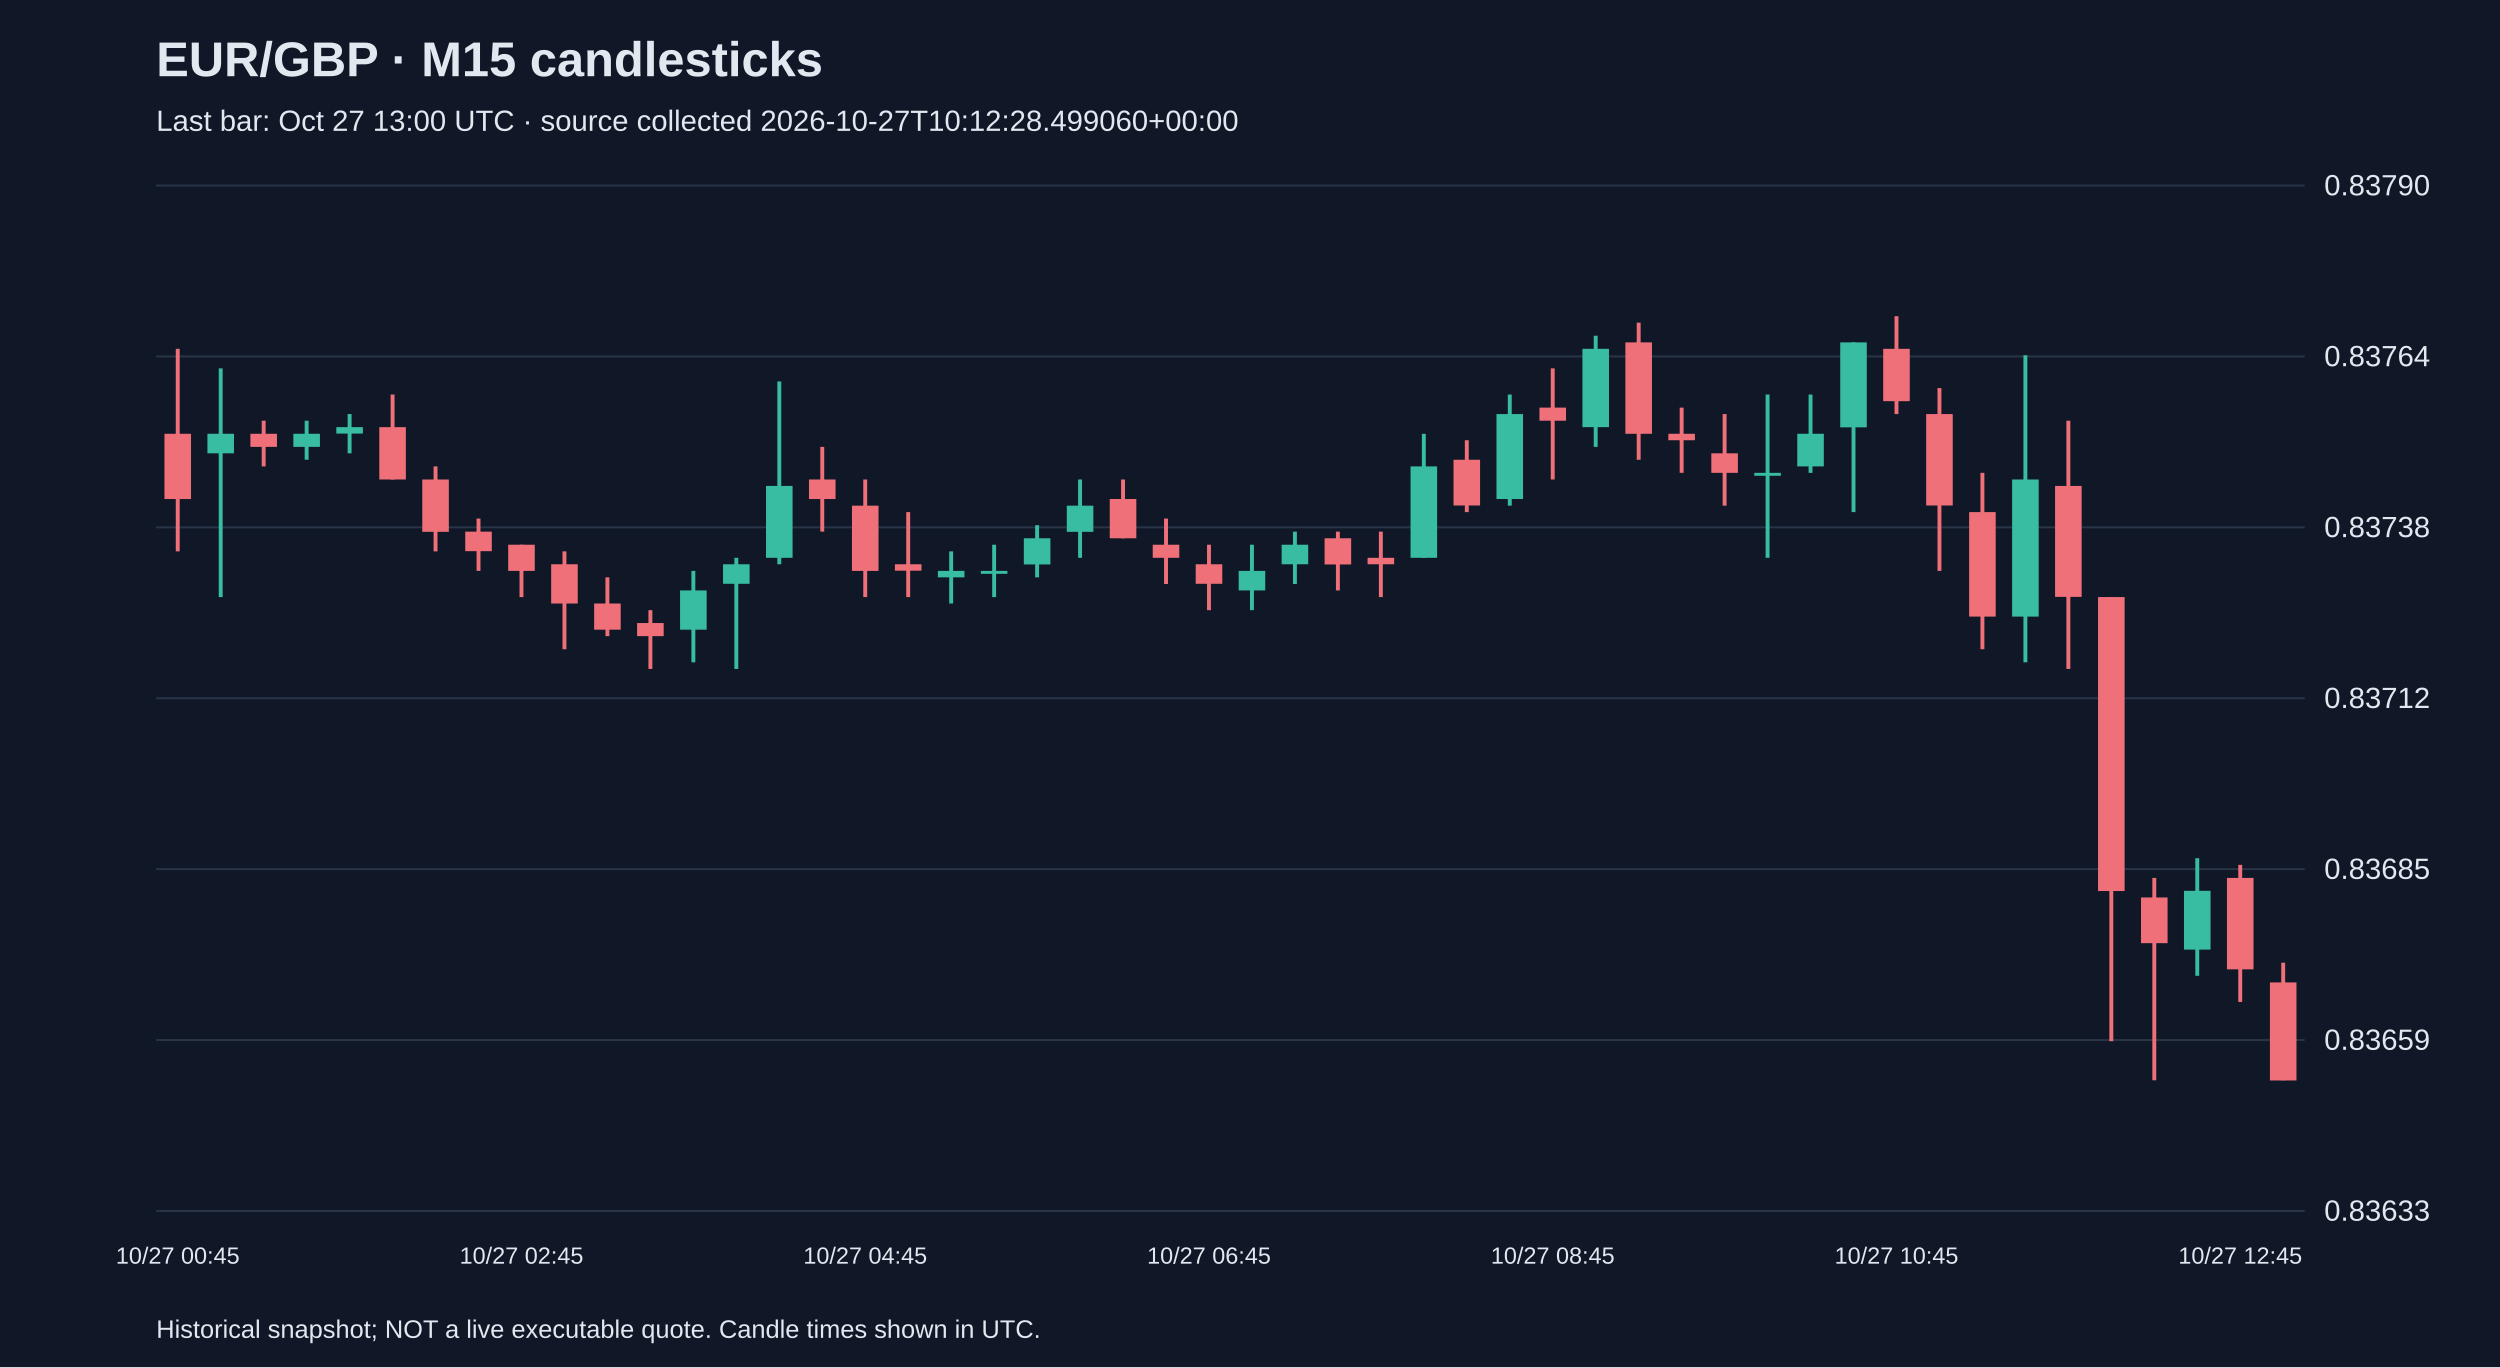
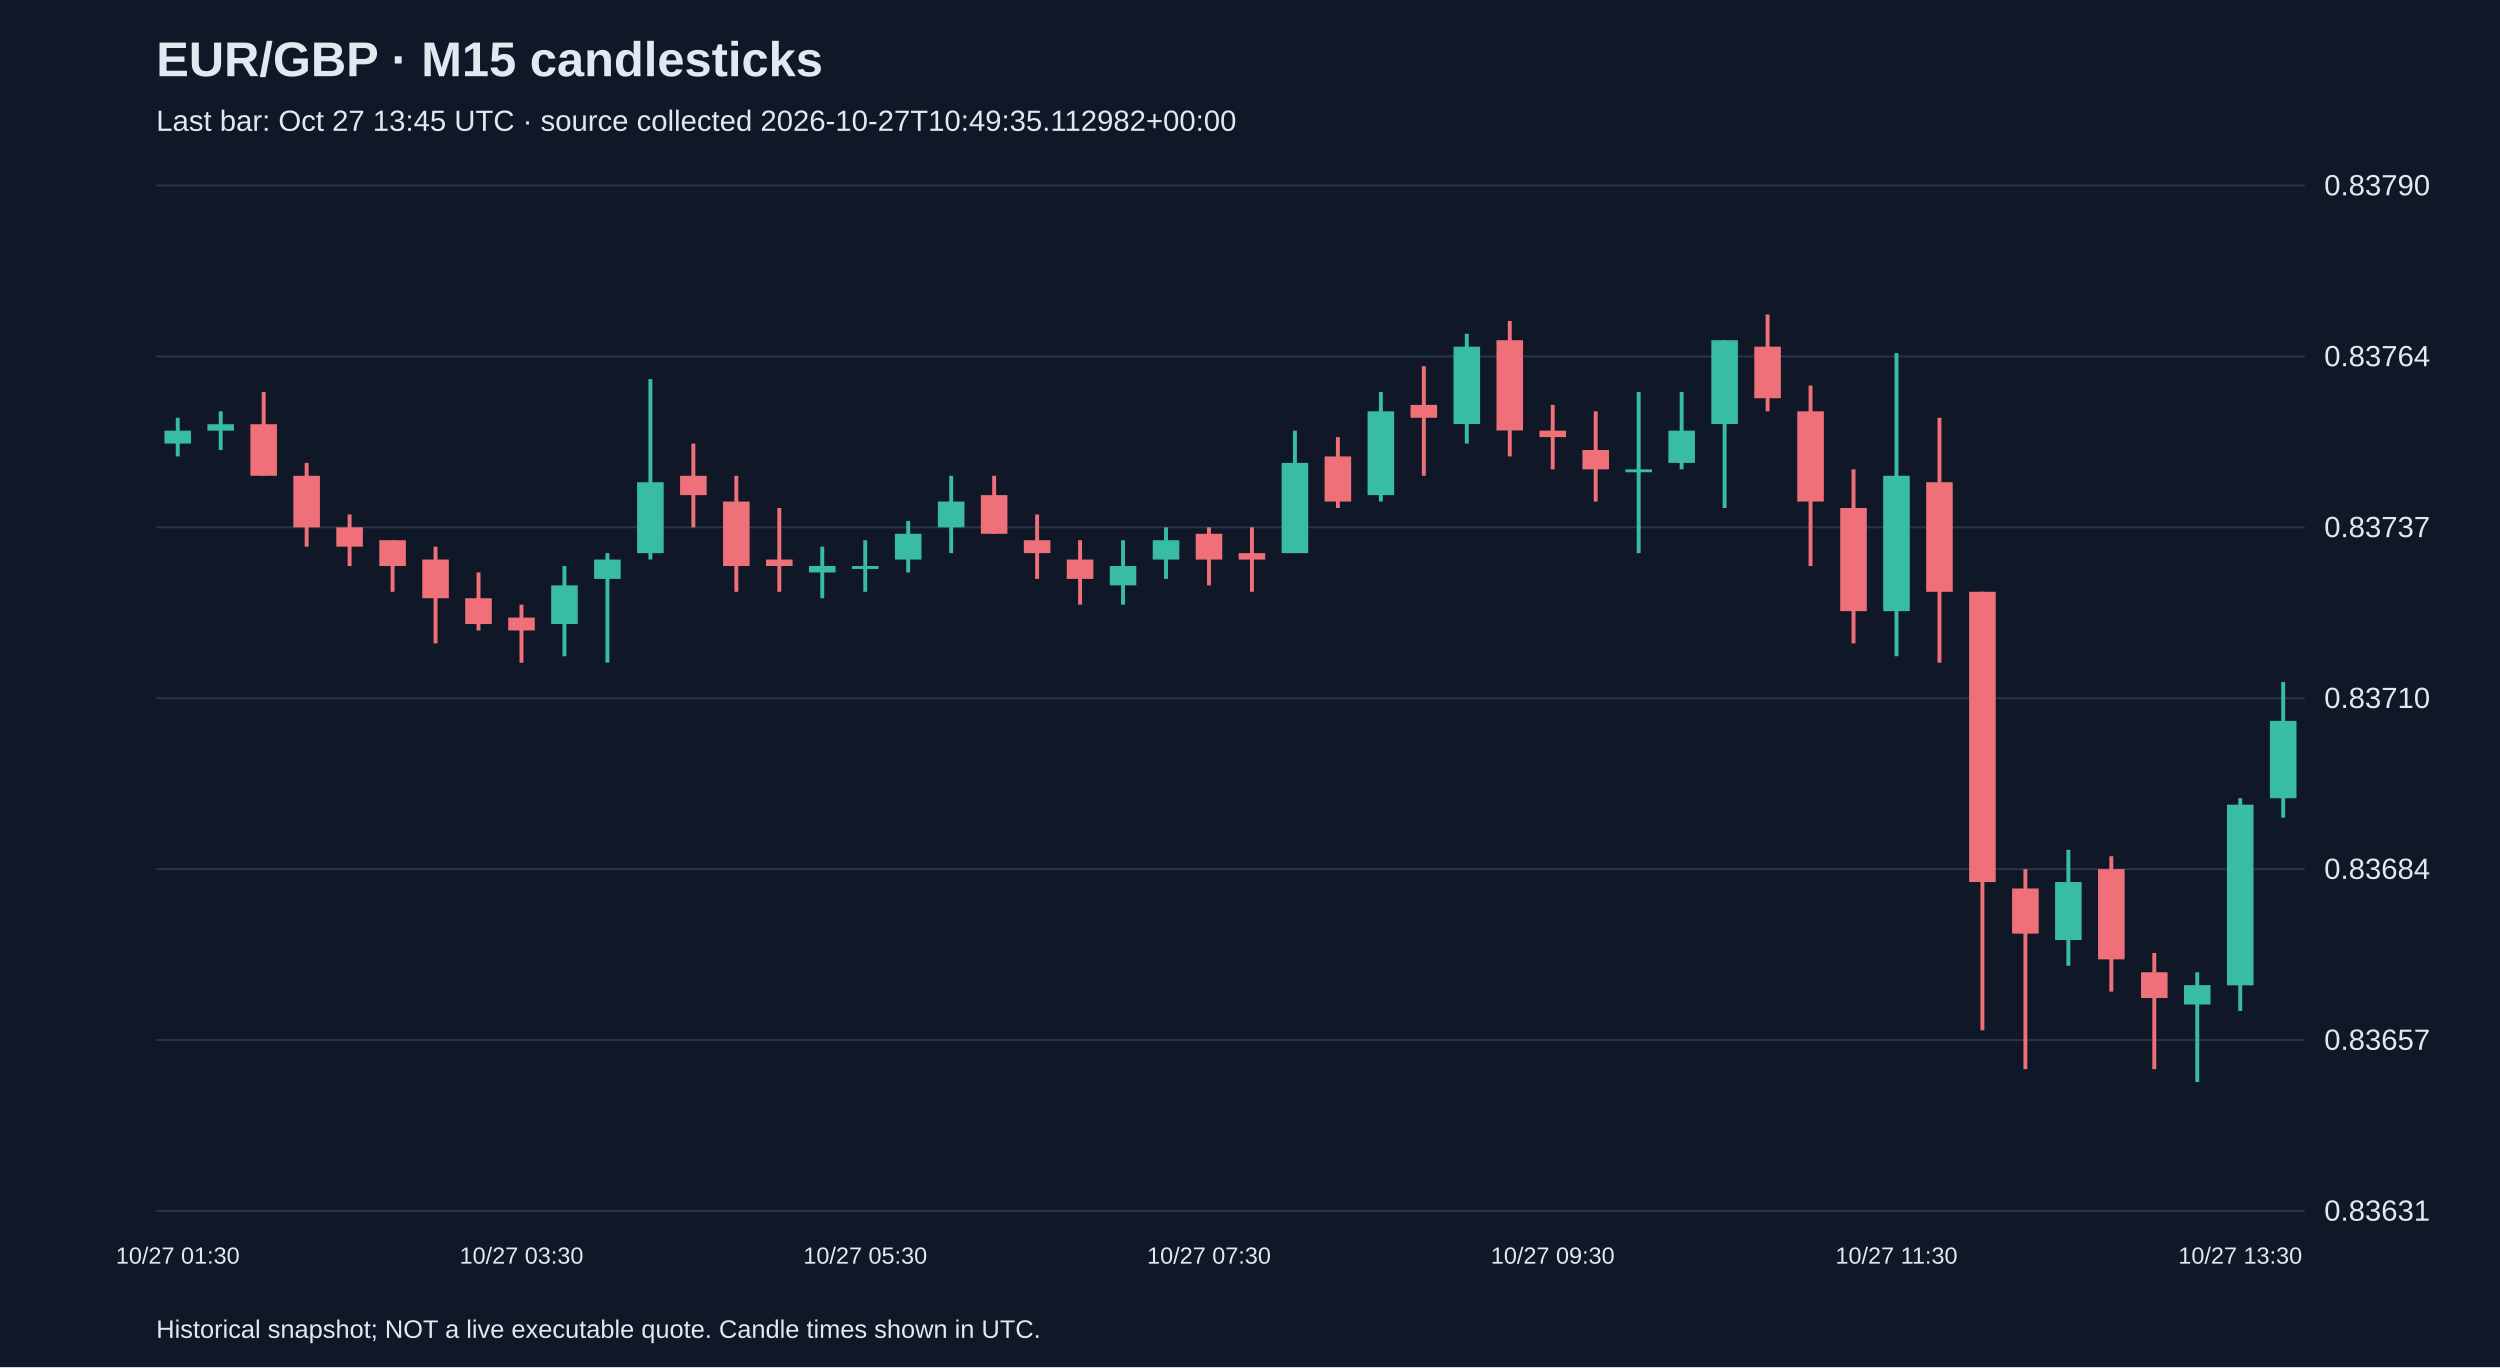
<svg xmlns="http://www.w3.org/2000/svg" viewBox="0 0 1280 700">
  <rect width="100%" height="100%" fill="#101827" />
  <style>text{font-family:Arial,sans-serif;fill:#e2e8f0}</style>
  <text x="80" y="39" font-size="25" font-weight="bold">EUR/GBP · M15 candlesticks</text>
-   <text x="80" y="67" font-size="15" fill="#a6b1c5">Last bar: Oct 27 13:00 UTC · source collected 2026-10-27T10:12:28.499060+00:00</text>
+   <text x="80" y="67" font-size="15" fill="#a6b1c5">Last bar: Oct 27 13:45 UTC · source collected 2026-10-27T10:49:35.112982+00:00</text>
  <line x1="80" y1="620.0" x2="1180" y2="620.0" stroke="#283548" />
-   <text x="1190" y="625.0" font-size="15">0.83633</text>
+   <text x="1190" y="625.0" font-size="15">0.83631</text>
  <line x1="80" y1="532.5" x2="1180" y2="532.5" stroke="#283548" />
-   <text x="1190" y="537.5" font-size="15">0.83659</text>
+   <text x="1190" y="537.5" font-size="15">0.83657</text>
  <line x1="80" y1="445.0" x2="1180" y2="445.0" stroke="#283548" />
-   <text x="1190" y="450.0" font-size="15">0.83685</text>
+   <text x="1190" y="450.0" font-size="15">0.83684</text>
  <line x1="80" y1="357.5" x2="1180" y2="357.5" stroke="#283548" />
-   <text x="1190" y="362.5" font-size="15">0.83712</text>
+   <text x="1190" y="362.5" font-size="15">0.83710</text>
  <line x1="80" y1="270.0" x2="1180" y2="270.0" stroke="#283548" />
-   <text x="1190" y="275.0" font-size="15">0.83738</text>
+   <text x="1190" y="275.0" font-size="15">0.83737</text>
  <line x1="80" y1="182.5" x2="1180" y2="182.5" stroke="#283548" />
  <text x="1190" y="187.5" font-size="15">0.83764</text>
  <line x1="80" y1="95.0" x2="1180" y2="95.0" stroke="#283548" />
  <text x="1190" y="100.0" font-size="15">0.83790</text>
-   <line x1="91.0" y1="178.6" x2="91.0" y2="282.3" stroke="#f07079" stroke-width="2" />
-   <rect x="84.2" y="222.1" width="13.6" height="33.4" fill="#f07079" />
-   <text x="91.0" y="647" text-anchor="middle" font-size="12">10/27 00:45</text>
-   <line x1="113.0" y1="188.6" x2="113.0" y2="305.7" stroke="#38bca2" stroke-width="2" />
-   <rect x="106.2" y="222.1" width="13.6" height="10.0" fill="#38bca2" />
-   <line x1="135.0" y1="215.4" x2="135.0" y2="238.8" stroke="#f07079" stroke-width="2" />
-   <rect x="128.2" y="222.1" width="13.6" height="6.7" fill="#f07079" />
-   <line x1="157.0" y1="215.4" x2="157.0" y2="235.4" stroke="#38bca2" stroke-width="2" />
-   <rect x="150.2" y="222.1" width="13.6" height="6.7" fill="#38bca2" />
-   <line x1="179.0" y1="212.0" x2="179.0" y2="232.1" stroke="#38bca2" stroke-width="2" />
-   <rect x="172.2" y="218.7" width="13.6" height="3.3" fill="#38bca2" />
-   <line x1="201.0" y1="202.0" x2="201.0" y2="245.5" stroke="#f07079" stroke-width="2" />
-   <rect x="194.2" y="218.7" width="13.6" height="26.8" fill="#f07079" />
-   <line x1="223.0" y1="238.8" x2="223.0" y2="282.3" stroke="#f07079" stroke-width="2" />
-   <rect x="216.2" y="245.5" width="13.6" height="26.8" fill="#f07079" />
-   <line x1="245.0" y1="265.5" x2="245.0" y2="292.3" stroke="#f07079" stroke-width="2" />
-   <rect x="238.2" y="272.2" width="13.6" height="10.0" fill="#f07079" />
-   <line x1="267.0" y1="278.9" x2="267.0" y2="305.7" stroke="#f07079" stroke-width="2" />
-   <rect x="260.2" y="278.9" width="13.6" height="13.4" fill="#f07079" />
-   <text x="267.0" y="647" text-anchor="middle" font-size="12">10/27 02:45</text>
-   <line x1="289.0" y1="282.3" x2="289.0" y2="332.4" stroke="#f07079" stroke-width="2" />
-   <rect x="282.2" y="288.9" width="13.6" height="20.1" fill="#f07079" />
-   <line x1="311.0" y1="295.6" x2="311.0" y2="325.7" stroke="#f07079" stroke-width="2" />
-   <rect x="304.2" y="309.0" width="13.6" height="13.4" fill="#f07079" />
-   <line x1="333.0" y1="312.4" x2="333.0" y2="342.5" stroke="#f07079" stroke-width="2" />
-   <rect x="326.2" y="319.0" width="13.6" height="6.7" fill="#f07079" />
-   <line x1="355.0" y1="292.3" x2="355.0" y2="339.1" stroke="#38bca2" stroke-width="2" />
-   <rect x="348.2" y="302.3" width="13.6" height="20.1" fill="#38bca2" />
-   <line x1="377.0" y1="285.6" x2="377.0" y2="342.5" stroke="#38bca2" stroke-width="2" />
-   <rect x="370.2" y="288.9" width="13.6" height="10.0" fill="#38bca2" />
-   <line x1="399.0" y1="195.3" x2="399.0" y2="288.9" stroke="#38bca2" stroke-width="2" />
-   <rect x="392.2" y="248.8" width="13.6" height="36.8" fill="#38bca2" />
-   <line x1="421.0" y1="228.8" x2="421.0" y2="272.2" stroke="#f07079" stroke-width="2" />
-   <rect x="414.2" y="245.5" width="13.6" height="10.0" fill="#f07079" />
-   <line x1="443.0" y1="245.5" x2="443.0" y2="305.7" stroke="#f07079" stroke-width="2" />
-   <rect x="436.2" y="258.9" width="13.6" height="33.4" fill="#f07079" />
-   <text x="443.0" y="647" text-anchor="middle" font-size="12">10/27 04:45</text>
-   <line x1="465.0" y1="262.2" x2="465.0" y2="305.7" stroke="#f07079" stroke-width="2" />
-   <rect x="458.2" y="288.9" width="13.6" height="3.3" fill="#f07079" />
-   <line x1="487.0" y1="282.3" x2="487.0" y2="309.0" stroke="#38bca2" stroke-width="2" />
-   <rect x="480.2" y="292.3" width="13.6" height="3.3" fill="#38bca2" />
-   <line x1="509.0" y1="278.9" x2="509.0" y2="305.7" stroke="#38bca2" stroke-width="2" />
-   <rect x="502.2" y="292.3" width="13.6" height="1.5" fill="#38bca2" />
-   <line x1="531.0" y1="268.9" x2="531.0" y2="295.6" stroke="#38bca2" stroke-width="2" />
-   <rect x="524.2" y="275.6" width="13.6" height="13.4" fill="#38bca2" />
-   <line x1="553.0" y1="245.5" x2="553.0" y2="285.6" stroke="#38bca2" stroke-width="2" />
-   <rect x="546.2" y="258.9" width="13.6" height="13.4" fill="#38bca2" />
-   <line x1="575.0" y1="245.5" x2="575.0" y2="275.6" stroke="#f07079" stroke-width="2" />
-   <rect x="568.2" y="255.5" width="13.6" height="20.1" fill="#f07079" />
-   <line x1="597.0" y1="265.5" x2="597.0" y2="299.0" stroke="#f07079" stroke-width="2" />
-   <rect x="590.2" y="278.9" width="13.6" height="6.7" fill="#f07079" />
-   <line x1="619.0" y1="278.9" x2="619.0" y2="312.4" stroke="#f07079" stroke-width="2" />
-   <rect x="612.2" y="288.9" width="13.6" height="10.0" fill="#f07079" />
-   <text x="619.0" y="647" text-anchor="middle" font-size="12">10/27 06:45</text>
-   <line x1="641.0" y1="278.9" x2="641.0" y2="312.4" stroke="#38bca2" stroke-width="2" />
-   <rect x="634.2" y="292.3" width="13.6" height="10.0" fill="#38bca2" />
-   <line x1="663.0" y1="272.2" x2="663.0" y2="299.0" stroke="#38bca2" stroke-width="2" />
-   <rect x="656.2" y="278.9" width="13.6" height="10.0" fill="#38bca2" />
-   <line x1="685.0" y1="272.2" x2="685.0" y2="302.3" stroke="#f07079" stroke-width="2" />
-   <rect x="678.2" y="275.6" width="13.6" height="13.4" fill="#f07079" />
-   <line x1="707.0" y1="272.2" x2="707.0" y2="305.7" stroke="#f07079" stroke-width="2" />
-   <rect x="700.2" y="285.6" width="13.6" height="3.3" fill="#f07079" />
-   <line x1="729.0" y1="222.1" x2="729.0" y2="285.6" stroke="#38bca2" stroke-width="2" />
-   <rect x="722.2" y="238.8" width="13.6" height="46.8" fill="#38bca2" />
-   <line x1="751.0" y1="225.4" x2="751.0" y2="262.2" stroke="#f07079" stroke-width="2" />
-   <rect x="744.2" y="235.4" width="13.6" height="23.4" fill="#f07079" />
-   <line x1="773.0" y1="202.0" x2="773.0" y2="258.9" stroke="#38bca2" stroke-width="2" />
-   <rect x="766.2" y="212.0" width="13.6" height="43.5" fill="#38bca2" />
-   <line x1="795.0" y1="188.6" x2="795.0" y2="245.5" stroke="#f07079" stroke-width="2" />
-   <rect x="788.2" y="208.7" width="13.6" height="6.7" fill="#f07079" />
-   <text x="795.0" y="647" text-anchor="middle" font-size="12">10/27 08:45</text>
-   <line x1="817.0" y1="171.9" x2="817.0" y2="228.8" stroke="#38bca2" stroke-width="2" />
-   <rect x="810.2" y="178.6" width="13.6" height="40.1" fill="#38bca2" />
-   <line x1="839.0" y1="165.2" x2="839.0" y2="235.4" stroke="#f07079" stroke-width="2" />
-   <rect x="832.2" y="175.3" width="13.6" height="46.8" fill="#f07079" />
-   <line x1="861.0" y1="208.7" x2="861.0" y2="242.1" stroke="#f07079" stroke-width="2" />
-   <rect x="854.2" y="222.1" width="13.6" height="3.3" fill="#f07079" />
-   <line x1="883.0" y1="212.0" x2="883.0" y2="258.9" stroke="#f07079" stroke-width="2" />
-   <rect x="876.2" y="232.1" width="13.6" height="10.0" fill="#f07079" />
-   <line x1="905.0" y1="202.0" x2="905.0" y2="285.6" stroke="#38bca2" stroke-width="2" />
-   <rect x="898.2" y="242.1" width="13.6" height="1.5" fill="#38bca2" />
-   <line x1="927.0" y1="202.0" x2="927.0" y2="242.1" stroke="#38bca2" stroke-width="2" />
-   <rect x="920.2" y="222.1" width="13.6" height="16.7" fill="#38bca2" />
-   <line x1="949.0" y1="175.3" x2="949.0" y2="262.2" stroke="#38bca2" stroke-width="2" />
-   <rect x="942.2" y="175.3" width="13.6" height="43.5" fill="#38bca2" />
-   <line x1="971.0" y1="161.9" x2="971.0" y2="212.0" stroke="#f07079" stroke-width="2" />
-   <rect x="964.2" y="178.6" width="13.6" height="26.8" fill="#f07079" />
-   <text x="971.0" y="647" text-anchor="middle" font-size="12">10/27 10:45</text>
-   <line x1="993.0" y1="198.7" x2="993.0" y2="292.3" stroke="#f07079" stroke-width="2" />
-   <rect x="986.2" y="212.0" width="13.6" height="46.8" fill="#f07079" />
-   <line x1="1015.0" y1="242.1" x2="1015.0" y2="332.4" stroke="#f07079" stroke-width="2" />
-   <rect x="1008.2" y="262.2" width="13.6" height="53.5" fill="#f07079" />
-   <line x1="1037.0" y1="181.9" x2="1037.0" y2="339.1" stroke="#38bca2" stroke-width="2" />
-   <rect x="1030.2" y="245.5" width="13.6" height="70.2" fill="#38bca2" />
-   <line x1="1059.0" y1="215.4" x2="1059.0" y2="342.5" stroke="#f07079" stroke-width="2" />
-   <rect x="1052.2" y="248.8" width="13.6" height="56.8" fill="#f07079" />
-   <line x1="1081.0" y1="305.7" x2="1081.0" y2="533.1" stroke="#f07079" stroke-width="2" />
-   <rect x="1074.2" y="305.7" width="13.6" height="150.5" fill="#f07079" />
-   <line x1="1103.0" y1="449.5" x2="1103.0" y2="553.1" stroke="#f07079" stroke-width="2" />
-   <rect x="1096.2" y="459.5" width="13.6" height="23.4" fill="#f07079" />
-   <line x1="1125.0" y1="439.4" x2="1125.0" y2="499.6" stroke="#38bca2" stroke-width="2" />
-   <rect x="1118.2" y="456.1" width="13.6" height="30.1" fill="#38bca2" />
-   <line x1="1147.0" y1="442.8" x2="1147.0" y2="513.0" stroke="#f07079" stroke-width="2" />
-   <rect x="1140.2" y="449.5" width="13.6" height="46.8" fill="#f07079" />
-   <text x="1147.0" y="647" text-anchor="middle" font-size="12">10/27 12:45</text>
-   <line x1="1169.0" y1="492.9" x2="1169.0" y2="553.1" stroke="#f07079" stroke-width="2" />
-   <rect x="1162.2" y="503.0" width="13.6" height="50.2" fill="#f07079" />
+   <line x1="91.0" y1="213.9" x2="91.0" y2="233.7" stroke="#38bca2" stroke-width="2" />
+   <rect x="84.2" y="220.5" width="13.6" height="6.6" fill="#38bca2" />
+   <text x="91.0" y="647" text-anchor="middle" font-size="12">10/27 01:30</text>
+   <line x1="113.0" y1="210.6" x2="113.0" y2="230.4" stroke="#38bca2" stroke-width="2" />
+   <rect x="106.2" y="217.2" width="13.6" height="3.3" fill="#38bca2" />
+   <line x1="135.0" y1="200.7" x2="135.0" y2="243.6" stroke="#f07079" stroke-width="2" />
+   <rect x="128.2" y="217.2" width="13.6" height="26.4" fill="#f07079" />
+   <line x1="157.0" y1="237.0" x2="157.0" y2="279.9" stroke="#f07079" stroke-width="2" />
+   <rect x="150.2" y="243.6" width="13.6" height="26.4" fill="#f07079" />
+   <line x1="179.0" y1="263.4" x2="179.0" y2="289.8" stroke="#f07079" stroke-width="2" />
+   <rect x="172.2" y="270.0" width="13.6" height="9.9" fill="#f07079" />
+   <line x1="201.0" y1="276.6" x2="201.0" y2="303.0" stroke="#f07079" stroke-width="2" />
+   <rect x="194.2" y="276.6" width="13.6" height="13.2" fill="#f07079" />
+   <line x1="223.0" y1="279.9" x2="223.0" y2="329.4" stroke="#f07079" stroke-width="2" />
+   <rect x="216.2" y="286.5" width="13.6" height="19.8" fill="#f07079" />
+   <line x1="245.0" y1="293.1" x2="245.0" y2="322.8" stroke="#f07079" stroke-width="2" />
+   <rect x="238.2" y="306.3" width="13.6" height="13.2" fill="#f07079" />
+   <line x1="267.0" y1="309.6" x2="267.0" y2="339.3" stroke="#f07079" stroke-width="2" />
+   <rect x="260.2" y="316.2" width="13.6" height="6.6" fill="#f07079" />
+   <text x="267.0" y="647" text-anchor="middle" font-size="12">10/27 03:30</text>
+   <line x1="289.0" y1="289.8" x2="289.0" y2="336.0" stroke="#38bca2" stroke-width="2" />
+   <rect x="282.2" y="299.7" width="13.6" height="19.8" fill="#38bca2" />
+   <line x1="311.0" y1="283.2" x2="311.0" y2="339.3" stroke="#38bca2" stroke-width="2" />
+   <rect x="304.2" y="286.5" width="13.6" height="9.9" fill="#38bca2" />
+   <line x1="333.0" y1="194.1" x2="333.0" y2="286.5" stroke="#38bca2" stroke-width="2" />
+   <rect x="326.2" y="246.9" width="13.6" height="36.3" fill="#38bca2" />
+   <line x1="355.0" y1="227.1" x2="355.0" y2="270.0" stroke="#f07079" stroke-width="2" />
+   <rect x="348.2" y="243.6" width="13.6" height="9.9" fill="#f07079" />
+   <line x1="377.0" y1="243.6" x2="377.0" y2="303.0" stroke="#f07079" stroke-width="2" />
+   <rect x="370.2" y="256.8" width="13.6" height="33.0" fill="#f07079" />
+   <line x1="399.0" y1="260.1" x2="399.0" y2="303.0" stroke="#f07079" stroke-width="2" />
+   <rect x="392.2" y="286.5" width="13.6" height="3.3" fill="#f07079" />
+   <line x1="421.0" y1="279.9" x2="421.0" y2="306.3" stroke="#38bca2" stroke-width="2" />
+   <rect x="414.2" y="289.8" width="13.6" height="3.3" fill="#38bca2" />
+   <line x1="443.0" y1="276.6" x2="443.0" y2="303.0" stroke="#38bca2" stroke-width="2" />
+   <rect x="436.2" y="289.8" width="13.6" height="1.5" fill="#38bca2" />
+   <text x="443.0" y="647" text-anchor="middle" font-size="12">10/27 05:30</text>
+   <line x1="465.0" y1="266.7" x2="465.0" y2="293.1" stroke="#38bca2" stroke-width="2" />
+   <rect x="458.2" y="273.3" width="13.6" height="13.2" fill="#38bca2" />
+   <line x1="487.0" y1="243.6" x2="487.0" y2="283.2" stroke="#38bca2" stroke-width="2" />
+   <rect x="480.2" y="256.8" width="13.6" height="13.2" fill="#38bca2" />
+   <line x1="509.0" y1="243.6" x2="509.0" y2="273.3" stroke="#f07079" stroke-width="2" />
+   <rect x="502.2" y="253.5" width="13.6" height="19.8" fill="#f07079" />
+   <line x1="531.0" y1="263.4" x2="531.0" y2="296.4" stroke="#f07079" stroke-width="2" />
+   <rect x="524.2" y="276.6" width="13.6" height="6.6" fill="#f07079" />
+   <line x1="553.0" y1="276.6" x2="553.0" y2="309.6" stroke="#f07079" stroke-width="2" />
+   <rect x="546.2" y="286.5" width="13.6" height="9.9" fill="#f07079" />
+   <line x1="575.0" y1="276.6" x2="575.0" y2="309.6" stroke="#38bca2" stroke-width="2" />
+   <rect x="568.2" y="289.8" width="13.6" height="9.9" fill="#38bca2" />
+   <line x1="597.0" y1="270.0" x2="597.0" y2="296.4" stroke="#38bca2" stroke-width="2" />
+   <rect x="590.2" y="276.6" width="13.6" height="9.9" fill="#38bca2" />
+   <line x1="619.0" y1="270.0" x2="619.0" y2="299.7" stroke="#f07079" stroke-width="2" />
+   <rect x="612.2" y="273.3" width="13.6" height="13.2" fill="#f07079" />
+   <text x="619.0" y="647" text-anchor="middle" font-size="12">10/27 07:30</text>
+   <line x1="641.0" y1="270.0" x2="641.0" y2="303.0" stroke="#f07079" stroke-width="2" />
+   <rect x="634.2" y="283.2" width="13.6" height="3.3" fill="#f07079" />
+   <line x1="663.0" y1="220.5" x2="663.0" y2="283.2" stroke="#38bca2" stroke-width="2" />
+   <rect x="656.2" y="237.0" width="13.6" height="46.2" fill="#38bca2" />
+   <line x1="685.0" y1="223.8" x2="685.0" y2="260.1" stroke="#f07079" stroke-width="2" />
+   <rect x="678.2" y="233.7" width="13.6" height="23.1" fill="#f07079" />
+   <line x1="707.0" y1="200.7" x2="707.0" y2="256.8" stroke="#38bca2" stroke-width="2" />
+   <rect x="700.2" y="210.6" width="13.6" height="42.9" fill="#38bca2" />
+   <line x1="729.0" y1="187.5" x2="729.0" y2="243.6" stroke="#f07079" stroke-width="2" />
+   <rect x="722.2" y="207.3" width="13.6" height="6.6" fill="#f07079" />
+   <line x1="751.0" y1="170.9" x2="751.0" y2="227.1" stroke="#38bca2" stroke-width="2" />
+   <rect x="744.2" y="177.5" width="13.6" height="39.6" fill="#38bca2" />
+   <line x1="773.0" y1="164.3" x2="773.0" y2="233.7" stroke="#f07079" stroke-width="2" />
+   <rect x="766.2" y="174.2" width="13.6" height="46.2" fill="#f07079" />
+   <line x1="795.0" y1="207.3" x2="795.0" y2="240.3" stroke="#f07079" stroke-width="2" />
+   <rect x="788.2" y="220.5" width="13.6" height="3.3" fill="#f07079" />
+   <text x="795.0" y="647" text-anchor="middle" font-size="12">10/27 09:30</text>
+   <line x1="817.0" y1="210.6" x2="817.0" y2="256.8" stroke="#f07079" stroke-width="2" />
+   <rect x="810.2" y="230.4" width="13.6" height="9.9" fill="#f07079" />
+   <line x1="839.0" y1="200.7" x2="839.0" y2="283.2" stroke="#38bca2" stroke-width="2" />
+   <rect x="832.2" y="240.3" width="13.6" height="1.5" fill="#38bca2" />
+   <line x1="861.0" y1="200.7" x2="861.0" y2="240.3" stroke="#38bca2" stroke-width="2" />
+   <rect x="854.2" y="220.5" width="13.6" height="16.5" fill="#38bca2" />
+   <line x1="883.0" y1="174.2" x2="883.0" y2="260.1" stroke="#38bca2" stroke-width="2" />
+   <rect x="876.2" y="174.2" width="13.6" height="42.9" fill="#38bca2" />
+   <line x1="905.0" y1="161.0" x2="905.0" y2="210.6" stroke="#f07079" stroke-width="2" />
+   <rect x="898.2" y="177.5" width="13.6" height="26.4" fill="#f07079" />
+   <line x1="927.0" y1="197.4" x2="927.0" y2="289.8" stroke="#f07079" stroke-width="2" />
+   <rect x="920.2" y="210.6" width="13.6" height="46.2" fill="#f07079" />
+   <line x1="949.0" y1="240.3" x2="949.0" y2="329.4" stroke="#f07079" stroke-width="2" />
+   <rect x="942.2" y="260.1" width="13.6" height="52.8" fill="#f07079" />
+   <line x1="971.0" y1="180.8" x2="971.0" y2="336.0" stroke="#38bca2" stroke-width="2" />
+   <rect x="964.2" y="243.6" width="13.6" height="69.3" fill="#38bca2" />
+   <text x="971.0" y="647" text-anchor="middle" font-size="12">10/27 11:30</text>
+   <line x1="993.0" y1="213.9" x2="993.0" y2="339.3" stroke="#f07079" stroke-width="2" />
+   <rect x="986.2" y="246.9" width="13.6" height="56.1" fill="#f07079" />
+   <line x1="1015.0" y1="303.0" x2="1015.0" y2="527.5" stroke="#f07079" stroke-width="2" />
+   <rect x="1008.2" y="303.0" width="13.6" height="148.6" fill="#f07079" />
+   <line x1="1037.0" y1="445.0" x2="1037.0" y2="547.4" stroke="#f07079" stroke-width="2" />
+   <rect x="1030.2" y="454.9" width="13.6" height="23.1" fill="#f07079" />
+   <line x1="1059.0" y1="435.1" x2="1059.0" y2="494.5" stroke="#38bca2" stroke-width="2" />
+   <rect x="1052.2" y="451.6" width="13.6" height="29.7" fill="#38bca2" />
+   <line x1="1081.0" y1="438.4" x2="1081.0" y2="507.7" stroke="#f07079" stroke-width="2" />
+   <rect x="1074.2" y="445.0" width="13.6" height="46.2" fill="#f07079" />
+   <line x1="1103.0" y1="487.9" x2="1103.0" y2="547.4" stroke="#f07079" stroke-width="2" />
+   <rect x="1096.2" y="497.8" width="13.6" height="13.2" fill="#f07079" />
+   <line x1="1125.0" y1="497.8" x2="1125.0" y2="554.0" stroke="#38bca2" stroke-width="2" />
+   <rect x="1118.2" y="504.4" width="13.6" height="9.9" fill="#38bca2" />
+   <line x1="1147.0" y1="408.7" x2="1147.0" y2="517.6" stroke="#38bca2" stroke-width="2" />
+   <rect x="1140.2" y="412.0" width="13.6" height="92.5" fill="#38bca2" />
+   <text x="1147.0" y="647" text-anchor="middle" font-size="12">10/27 13:30</text>
+   <line x1="1169.0" y1="349.2" x2="1169.0" y2="418.6" stroke="#38bca2" stroke-width="2" />
+   <rect x="1162.2" y="369.1" width="13.6" height="39.6" fill="#38bca2" />
  <text x="80" y="685" font-size="13">Historical snapshot; NOT a live executable quote. Candle times shown in UTC.</text>
</svg>
